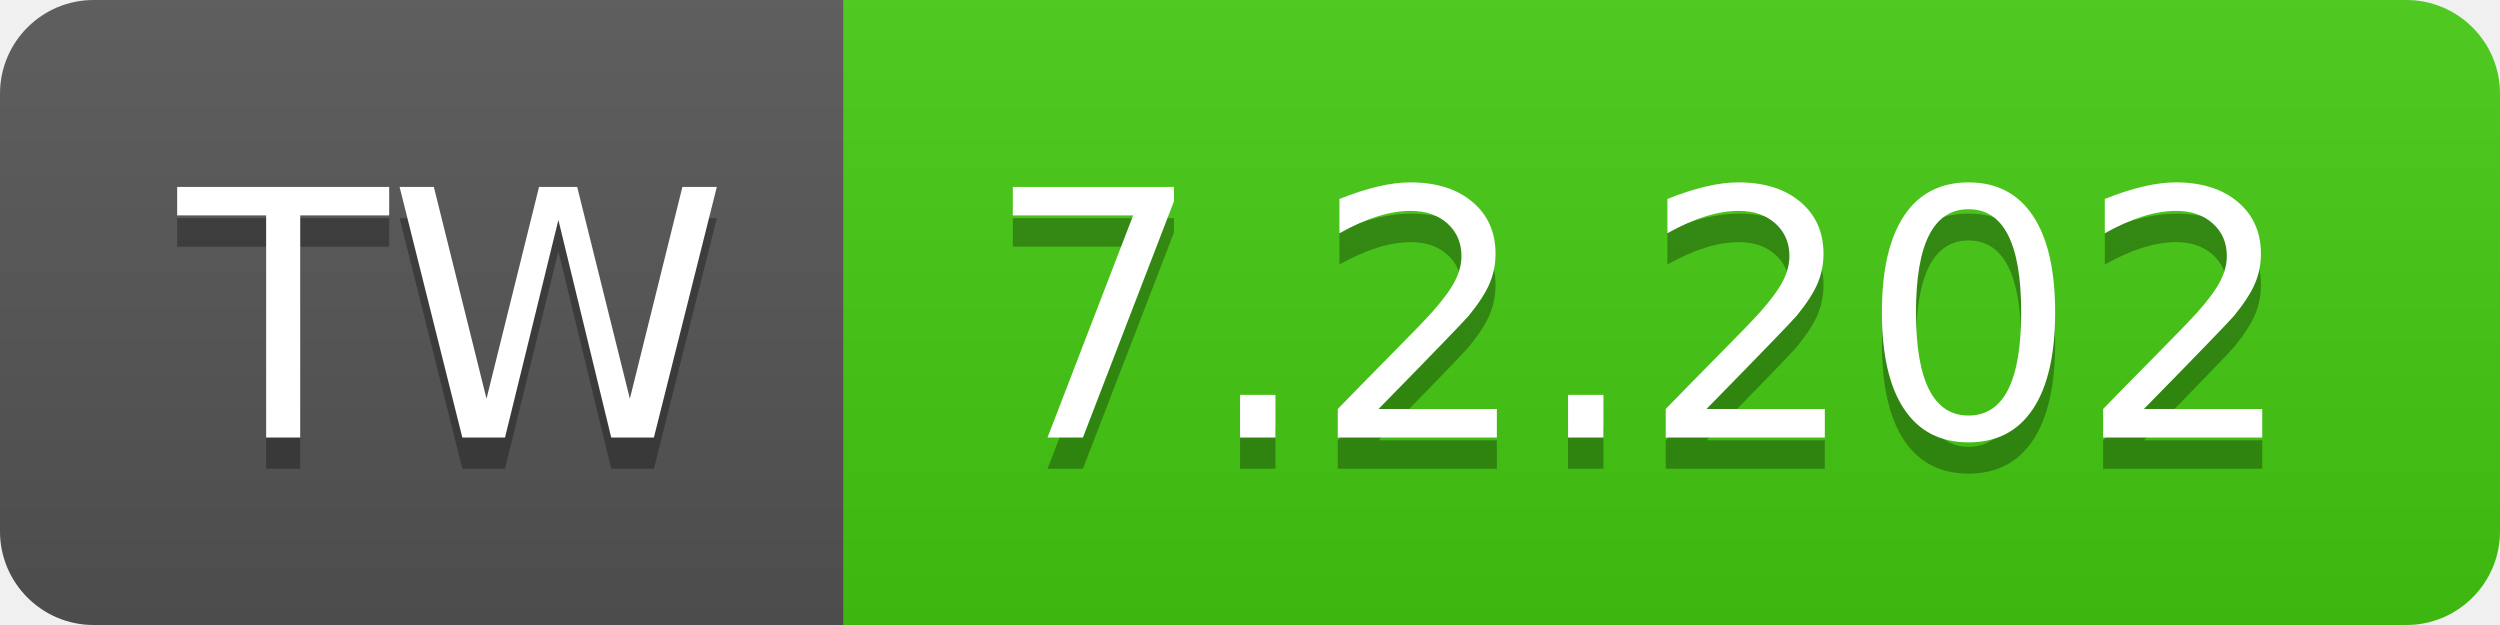
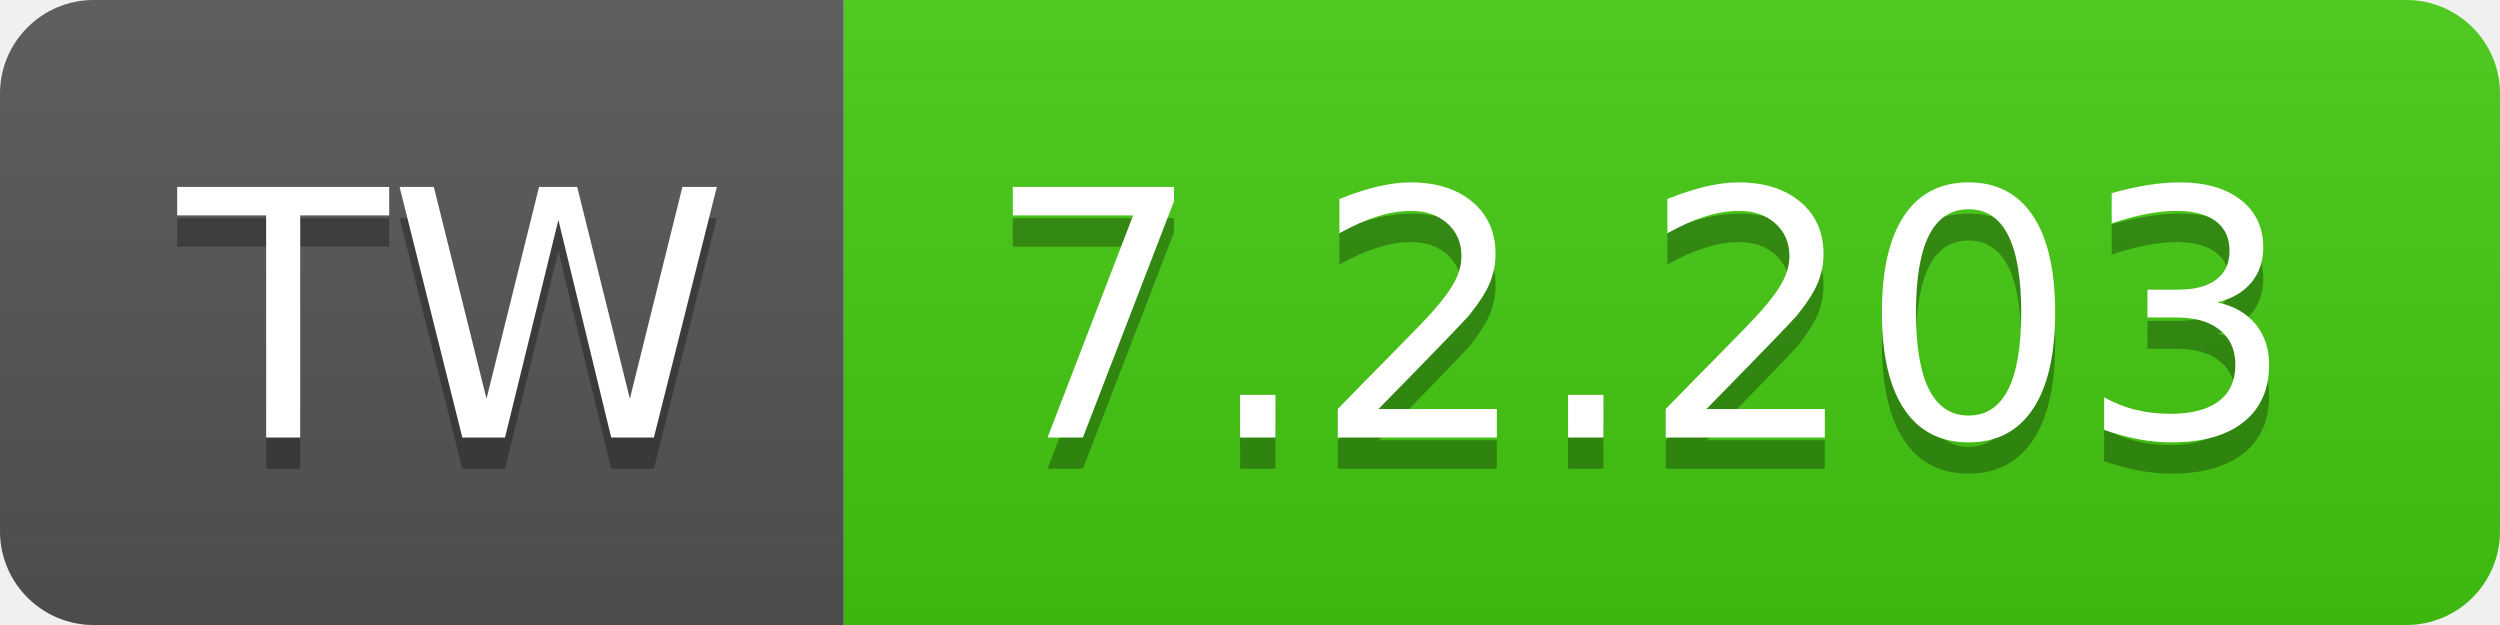
- <svg xmlns="http://www.w3.org/2000/svg" width="80" height="20" role="img" aria-label="TW: 7.2.202">
+ <svg xmlns="http://www.w3.org/2000/svg" width="80" height="20" role="img" aria-label="TW: 7.2.203">
  <linearGradient id="s" x2="0" y2="100%">
    <stop offset="0" stop-color="#bbb" stop-opacity=".1" />
    <stop offset="1" stop-opacity=".1" />
  </linearGradient>
  <clipPath id="r">
    <rect width="80" height="20" rx="3" fill="#fff" />
  </clipPath>
  <g clip-path="url(#r)">
    <rect width="27" height="20" fill="#555" />
    <rect x="27" width="53" height="20" fill="#4c1" />
    <rect width="80" height="20" fill="url(#s)" />
  </g>
  <g fill="#fff" text-anchor="middle" font-family="Verdana,Geneva,DejaVu Sans,sans-serif" text-rendering="geometricPrecision" font-size="110">
    <text aria-hidden="true" x="145" y="150" fill="#010101" fill-opacity=".3" transform="scale(.1)" textLength="170">TW</text>
    <text x="145" y="140" transform="scale(.1)" fill="#fff" textLength="170">TW</text>
-     <text aria-hidden="true" x="525" y="150" fill="#010101" fill-opacity=".3" transform="scale(.1)" textLength="430">7.2.202</text>
-     <text x="525" y="140" transform="scale(.1)" fill="#fff" textLength="430">7.2.202</text>
+     <text aria-hidden="true" x="525" y="150" fill="#010101" fill-opacity=".3" transform="scale(.1)" textLength="430">7.2.203</text>
+     <text x="525" y="140" transform="scale(.1)" fill="#fff" textLength="430">7.2.203</text>
  </g>
</svg>
